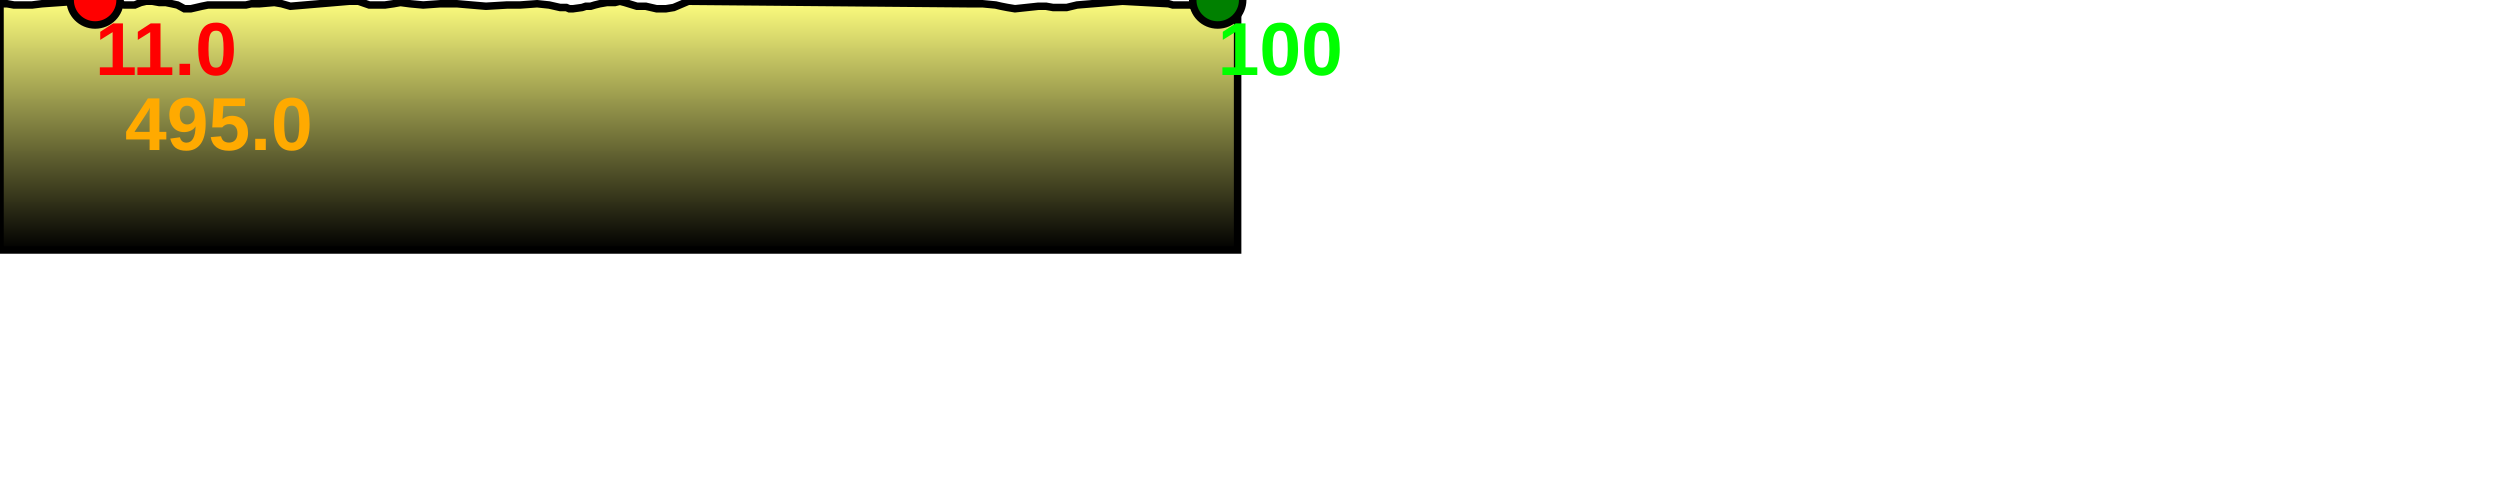
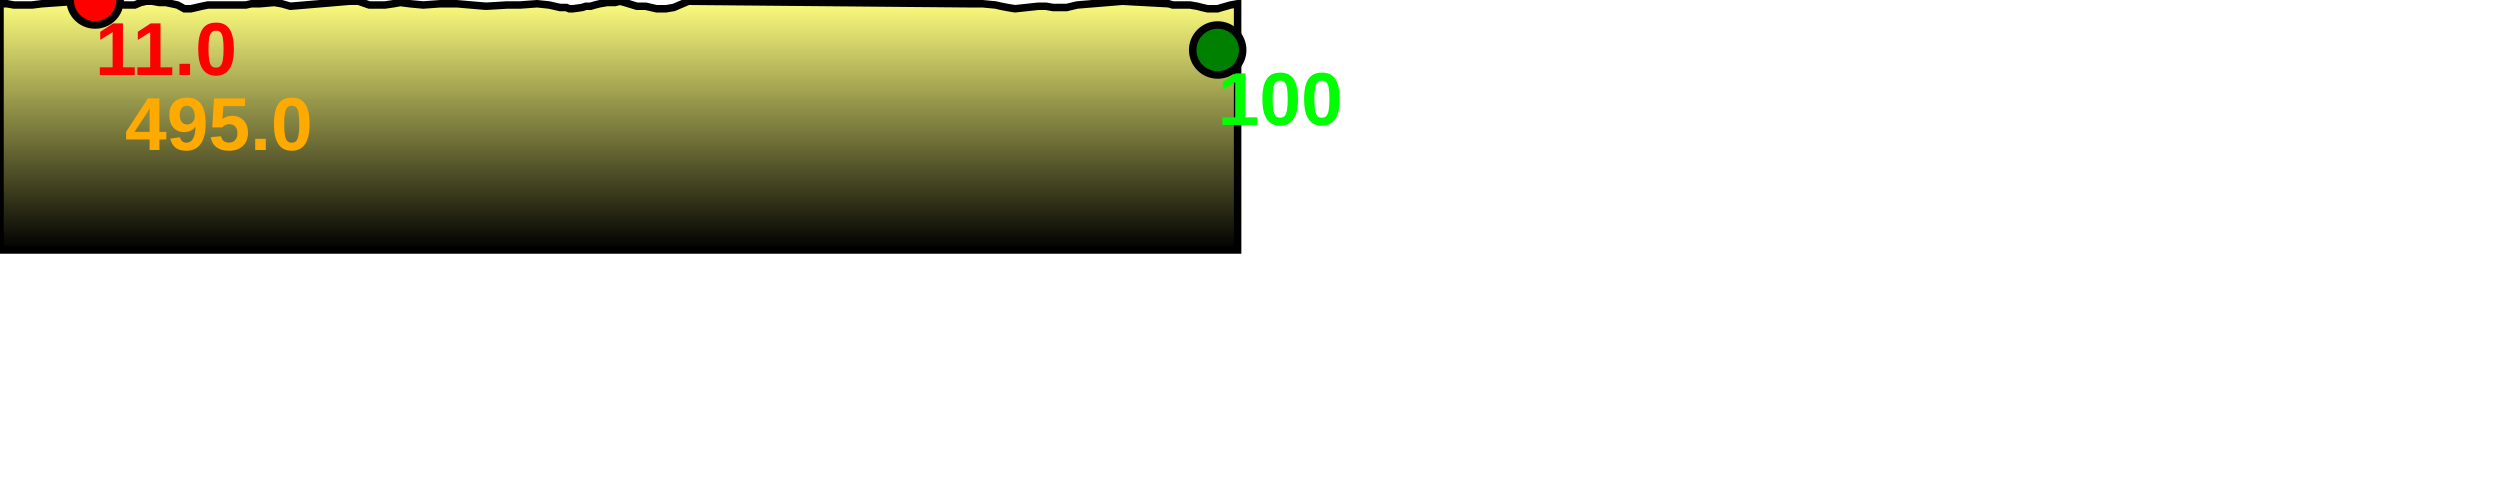
<svg xmlns="http://www.w3.org/2000/svg" baseProfile="full" height="200px" version="1.1" width="1000px">
  <defs>
    <linearGradient id="my-gradient" x1="0" x2="0" y1="0" y2="1">
      <stop offset="0.0" stop-color="#ffff7f" stop-opacity="1" />
      <stop offset="0.2" stop-color="#cccc66" stop-opacity="1" />
      <stop offset="1.0" stop-color="#000000" stop-opacity="1" />
    </linearGradient>
  </defs>
  <path d="M 0 1.5 L 2.799 1.5 L 5.579 2.0 L 9.597 2.0 L 12.791 2.0 L 16.772 1.5 L 38.052 0.0 L 41.11 0.5 L 42.503 0.5 L 44.088 1.0 L 45.68 1.0 L 47.767 1.5 L 49.664 2.0 L 51.801 2.0 L 53.903 2.0 L 56.292 1.0 L 58.429 0.5 L 60.924 0.5 L 63.682 1.0 L 66.297 1.0 L 68.699 1.5 L 70.996 2.0 L 73.754 3.5 L 76.354 3.5 L 78.546 3.0 L 80.687 2.5 L 83.171 2.0 L 85.517 2.0 L 87.433 2.0 L 88.76 2.0 L 89.9 2.0 L 91.61 2.0 L 93.46 2.0 L 95.793 2.0 L 98.349 2.0 L 100.554 1.5 L 103.931 1.5 L 109.742 1.0 L 112.671 1.5 L 116.168 2.5 L 139.693 0.5 L 143.395 0.5 L 147.722 2.0 L 153.957 2.0 L 157.417 1.5 L 160.172 1.0 L 163.903 1.5 L 169.291 2.0 L 176.18 1.5 L 182.686 1.5 L 194.374 2.5 L 202.791 2.0 L 208.075 2.0 L 214.842 1.5 L 219.655 2.0 L 224.052 3.0 L 225.709 3.0 L 226.547 3.0 L 227.699 3.5 L 229.243 3.5 L 232.834 3.0 L 234.352 2.5 L 236.265 2.5 L 237.912 2.0 L 239.932 1.5 L 242.83 1.0 L 246.002 1.0 L 247.965 0.5 L 249.87 1.0 L 254.766 2.5 L 255.39 2.5 L 256.72 2.5 L 257.548 2.5 L 258.259 2.5 L 262.603 3.5 L 264.757 3.5 L 265.417 3.5 L 266.412 3.5 L 269.486 3.0 L 275.339 0.5 L 386.654 1.5 L 388.193 1.5 L 389.299 1.5 L 390.715 1.5 L 392.985 1.5 L 398.264 2.0 L 400.424 2.5 L 402.97 3.0 L 405.989 3.5 L 415.37 2.5 L 418.372 2.5 L 421.209 3.0 L 424.013 3.0 L 426.67 3.0 L 430.819 2.0 L 449.029 0.5 L 467.427 1.5 L 469.138 2.0 L 470.139 2.0 L 471.031 2.0 L 472.523 2.0 L 474.176 2.0 L 475.992 2.0 L 478.9 2.5 L 480.832 3.0 L 483.031 3.5 L 484.623 3.5 L 487.079 3.5 L 488.71 3.0 L 490.532 2.5 L 492.214 2.0 L 495.047 1.5 L 495.047 100 L 0.0 100 L 0.0 3.0" fill="url(#my-gradient)" stroke="black" stroke-width="3" />
  <circle cx="38.052" cy="0" fill="red" r="10" stroke="black" stroke-width="3" />
-   <circle cx="487.079" cy="0" fill="green" r="10" stroke="black" stroke-width="3" />
+   <circle cx="487.079" cy="20" fill="green" r="10" stroke="black" stroke-width="3" />
  <text fill="#ffaa00" font-family="Arial" font-size="30px" font-weight="bold" stroke="none" x="50" y="60">495.0</text>
  <text fill="#ff0000" font-family="Arial" font-size="30px" font-weight="bold" stroke="none" x="38.052" y="30">11.0</text>
-   <text fill="#00ff00" font-family="Arial" font-size="30px" font-weight="bold" stroke="none" x="487.079" y="30">100</text>
+   <text fill="#00ff00" font-family="Arial" font-size="30px" font-weight="bold" stroke="none" x="487.079" y="50">100</text>
</svg>
